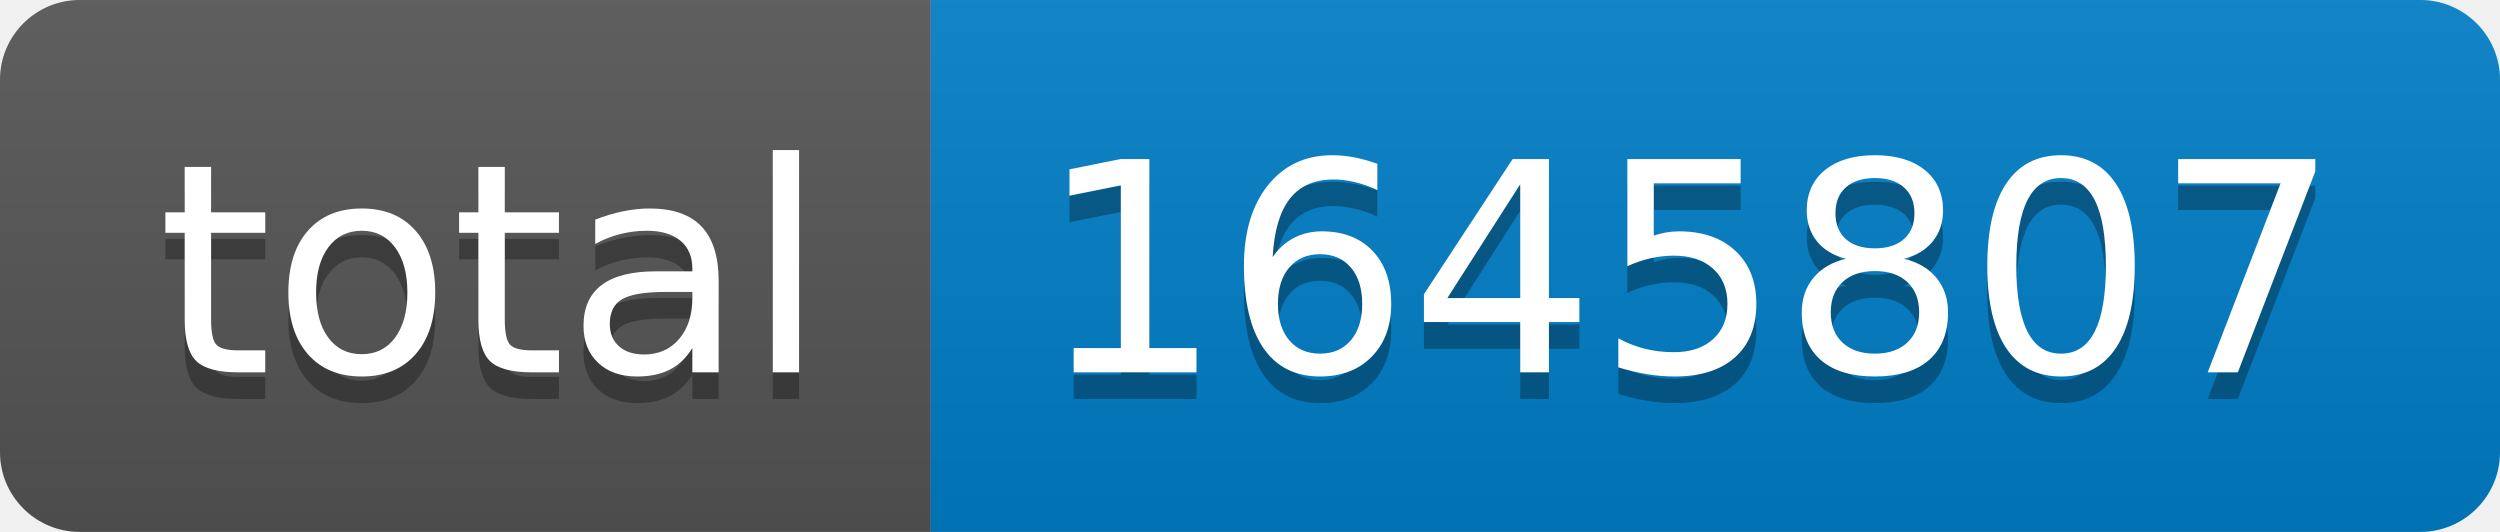
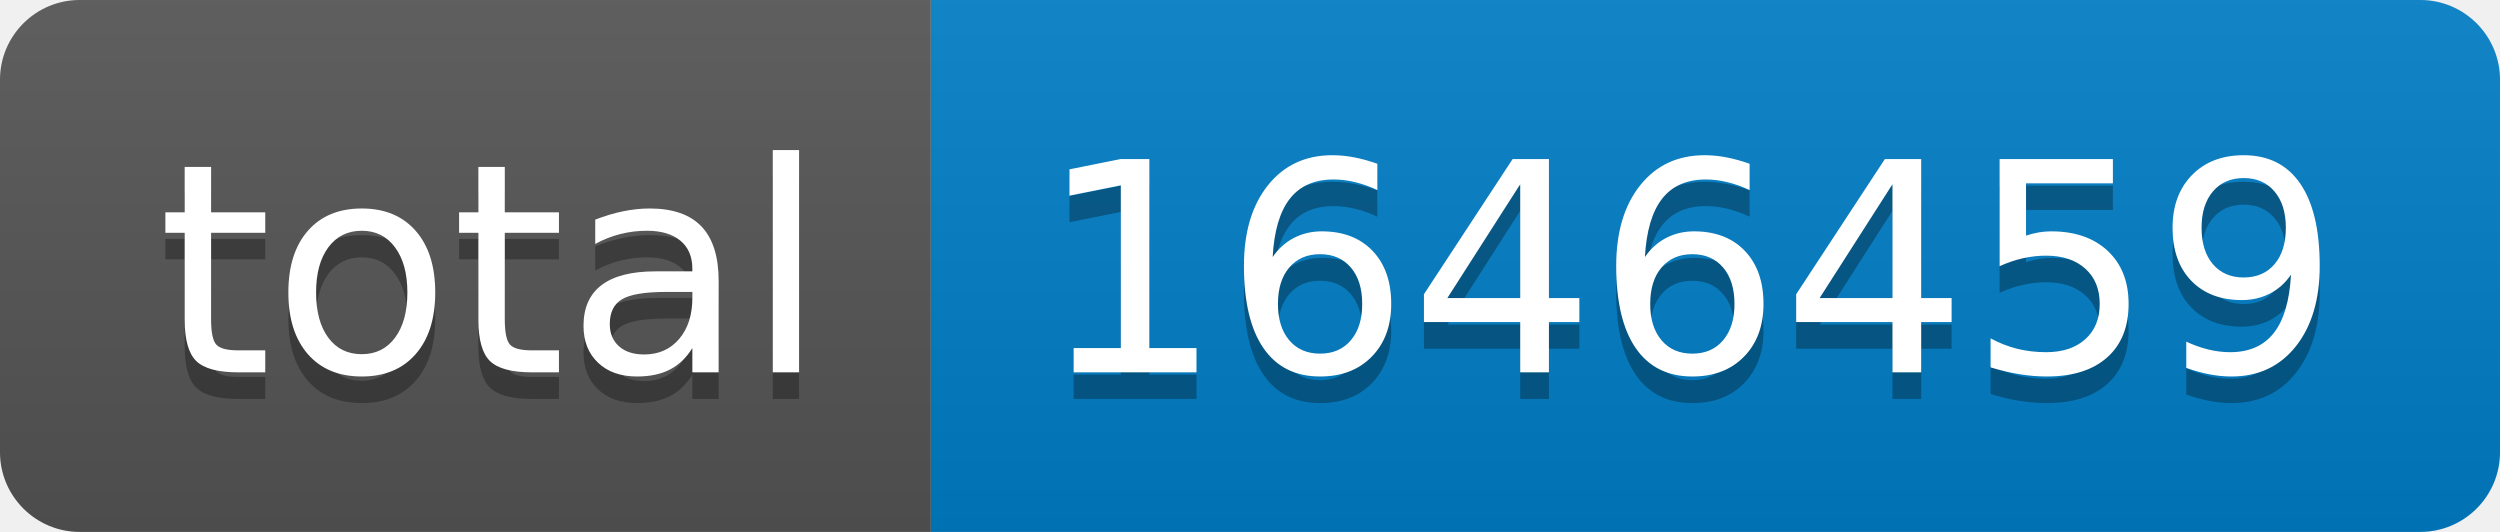
- <svg xmlns="http://www.w3.org/2000/svg" width="94" height="20" role="img" aria-label="total: 1645807">
+ <svg xmlns="http://www.w3.org/2000/svg" width="94" height="20" role="img" aria-label="total: 1646459">
  <linearGradient id="s" x2="0" y2="100%">
    <stop offset="0" stop-color="#bbb" stop-opacity=".1" />
    <stop offset="1" stop-opacity=".1" />
  </linearGradient>
  <clipPath id="r">
    <rect width="94" height="20" rx="3" fill="#fff" />
  </clipPath>
  <g clip-path="url(#r)">
    <rect width="35" height="20" fill="#555" />
    <rect x="35" width="59" height="20" fill="#007ec6" />
    <rect width="94" height="20" fill="url(#s)" />
  </g>
  <g fill="#fff" text-anchor="middle" font-family="Verdana,Geneva,DejaVu Sans,sans-serif" text-rendering="geometricPrecision" font-size="110">
    <text aria-hidden="true" x="185" y="150" fill="#010101" fill-opacity=".3" transform="scale(.1)" textLength="250">total</text>
    <text x="185" y="140" transform="scale(.1)" fill="#fff" textLength="250">total</text>
-     <text aria-hidden="true" x="635" y="150" fill="#010101" fill-opacity=".3" transform="scale(.1)" textLength="490">1645807</text>
-     <text x="635" y="140" transform="scale(.1)" fill="#fff" textLength="490">1645807</text>
+     <text aria-hidden="true" x="635" y="150" fill="#010101" fill-opacity=".3" transform="scale(.1)" textLength="490">1646459</text>
+     <text x="635" y="140" transform="scale(.1)" fill="#fff" textLength="490">1646459</text>
  </g>
</svg>
